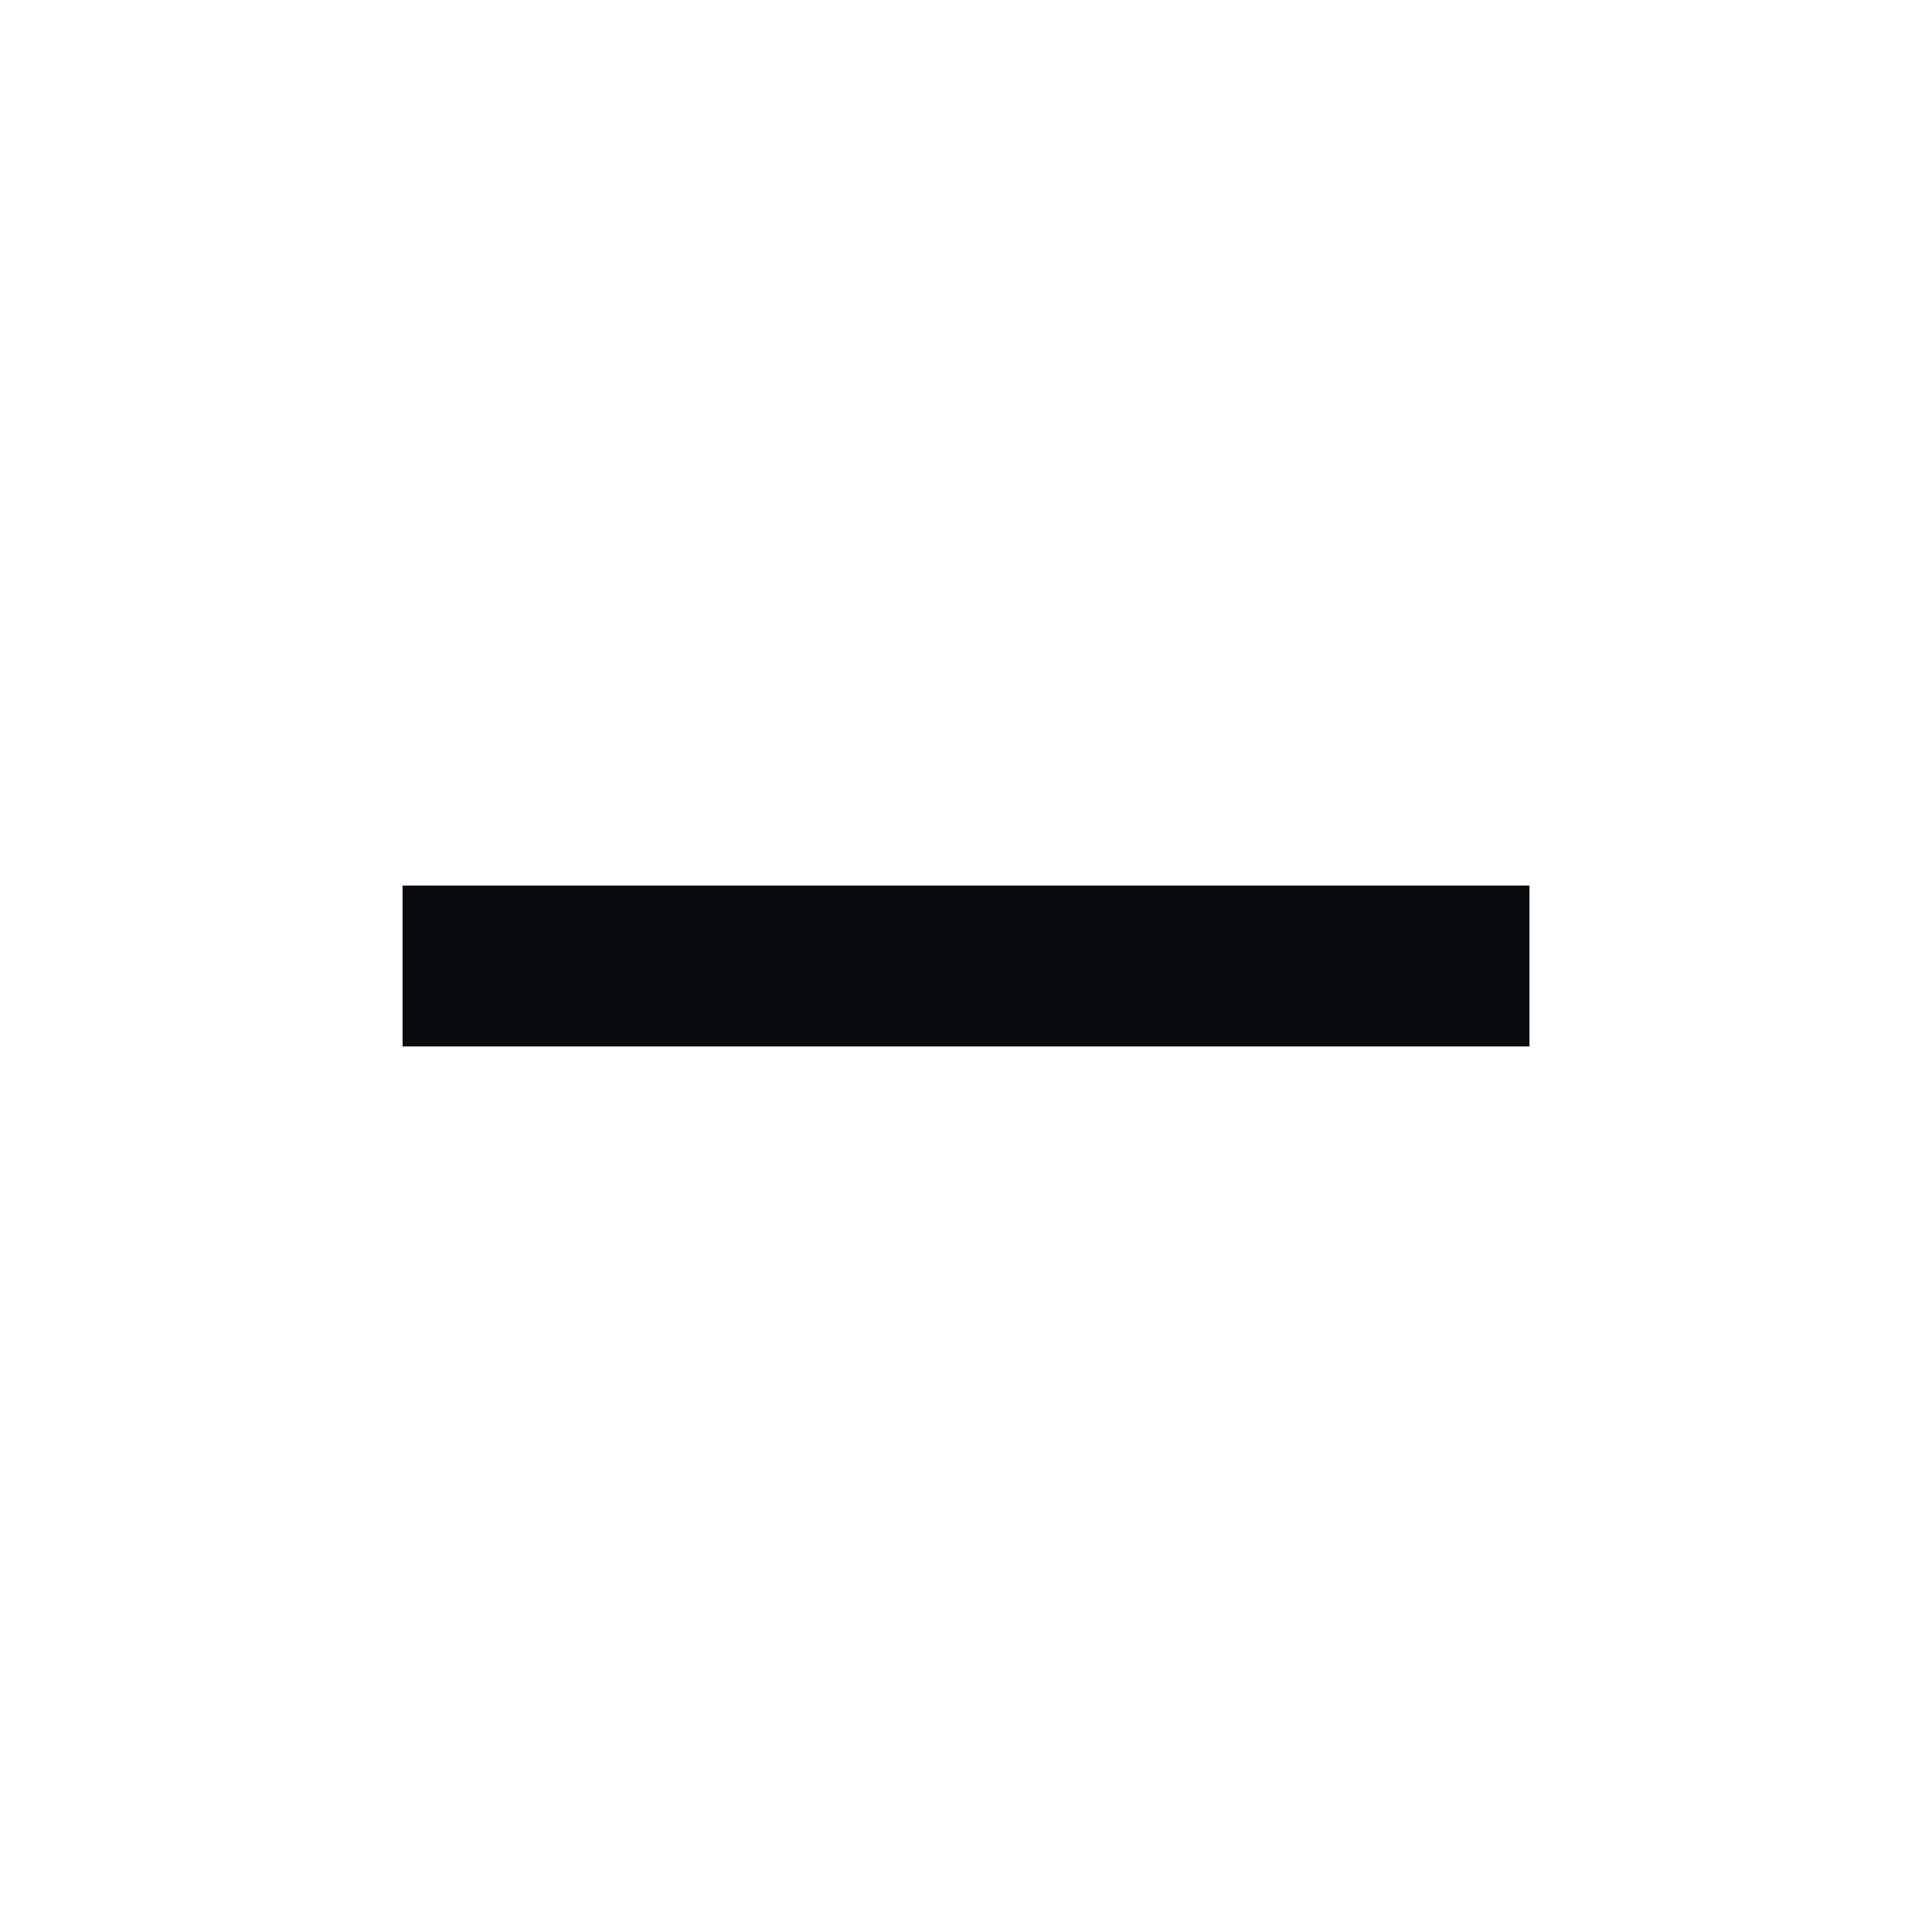
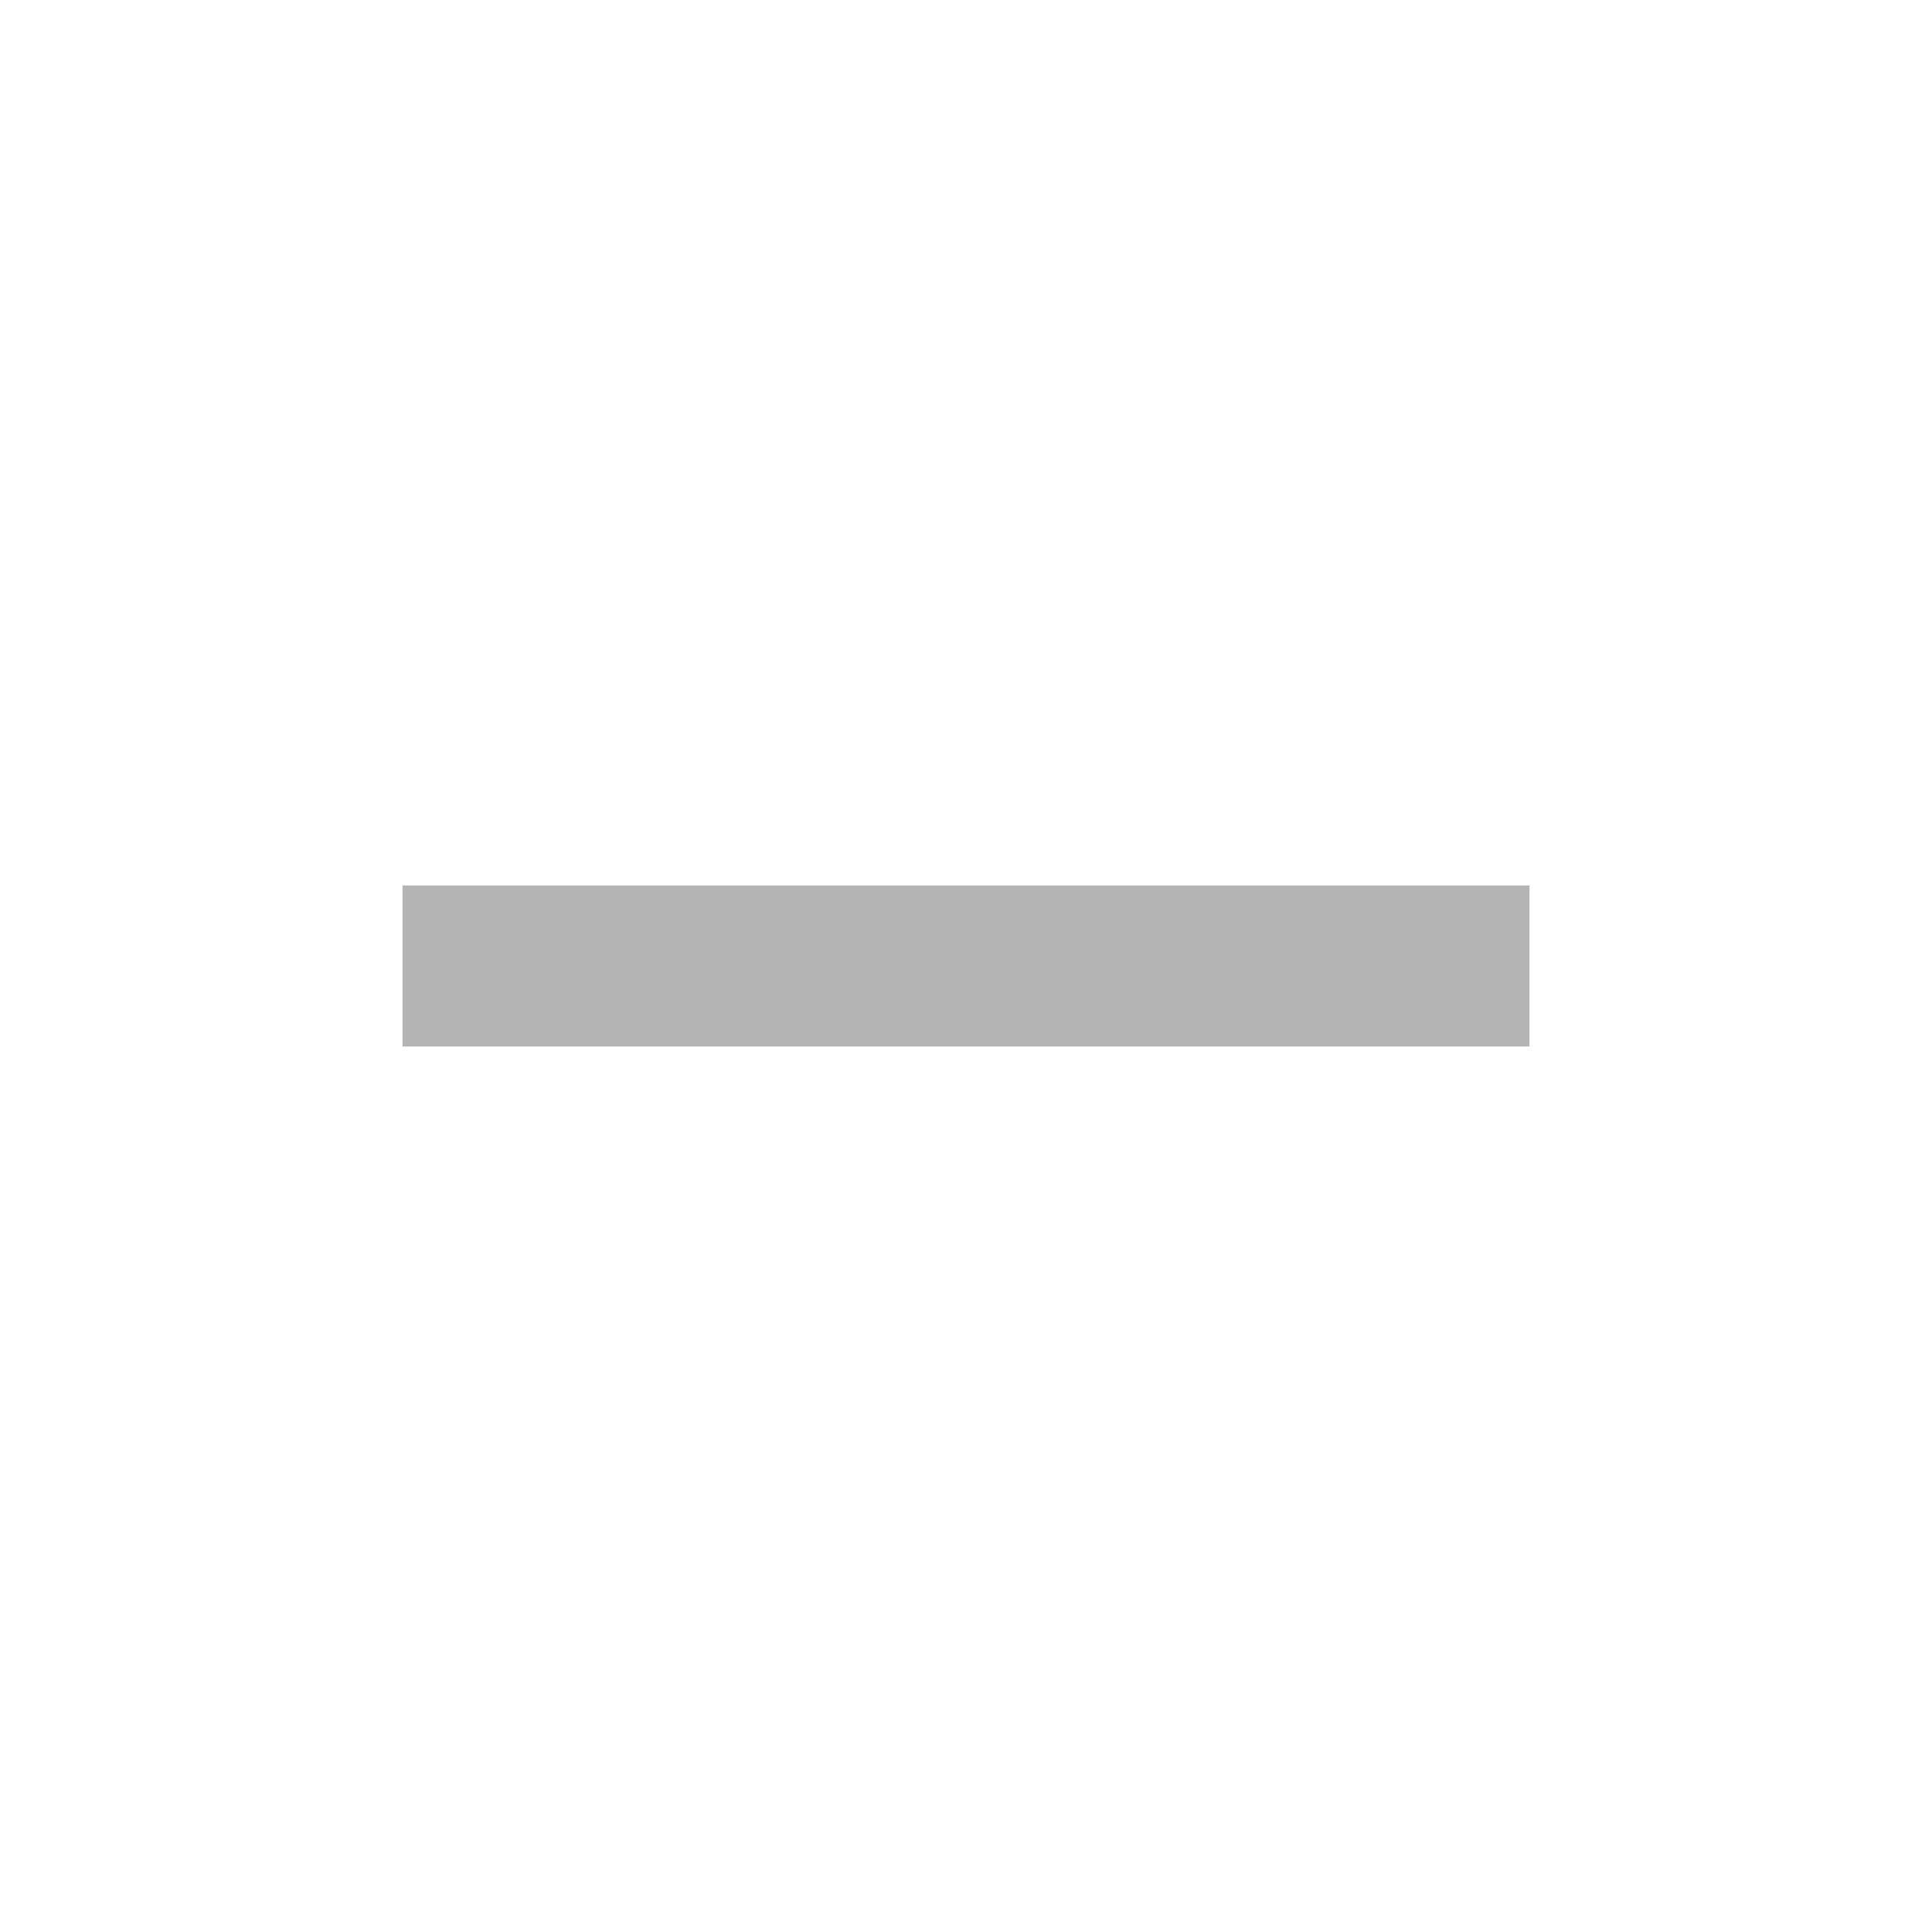
<svg xmlns="http://www.w3.org/2000/svg" width="24" height="24" viewBox="0 0 24 24" fill="none">
-   <path d="M5 13V11H19V13H5Z" fill="#070B0E" />
+   <path d="M5 13V11H19V13H5Z" fill="#B4B4B4" />
</svg>
